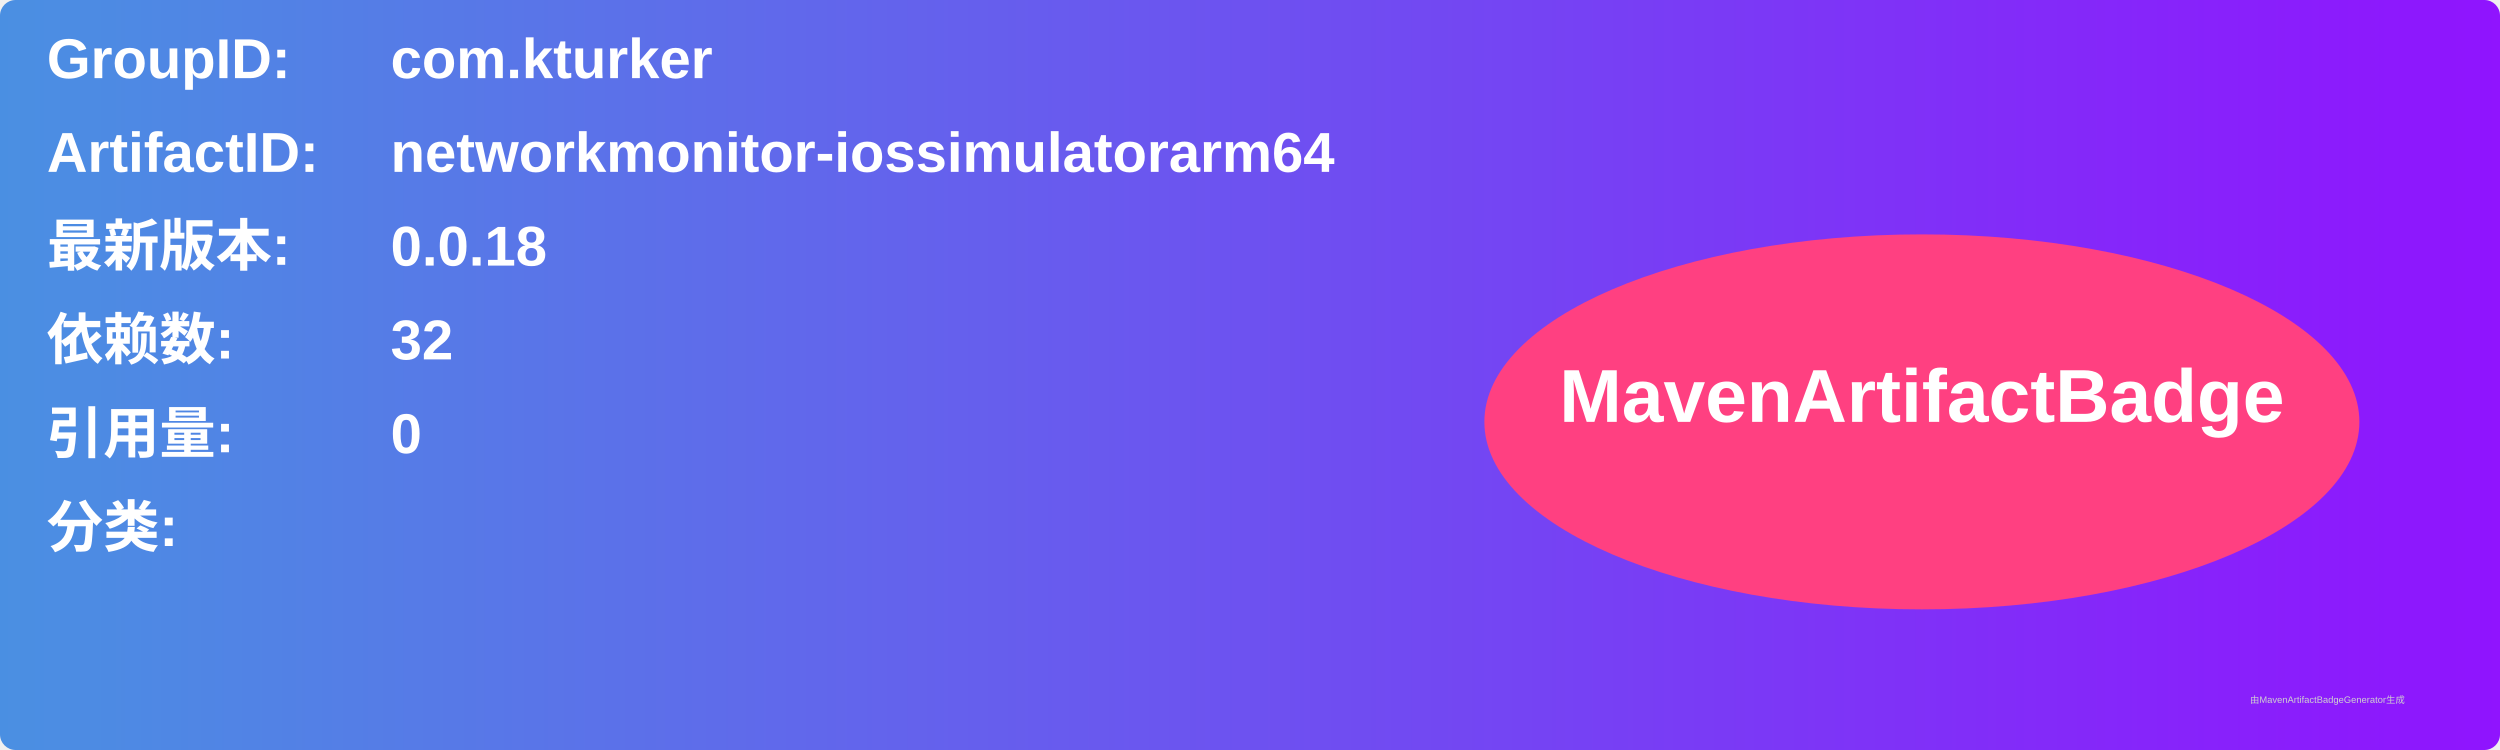
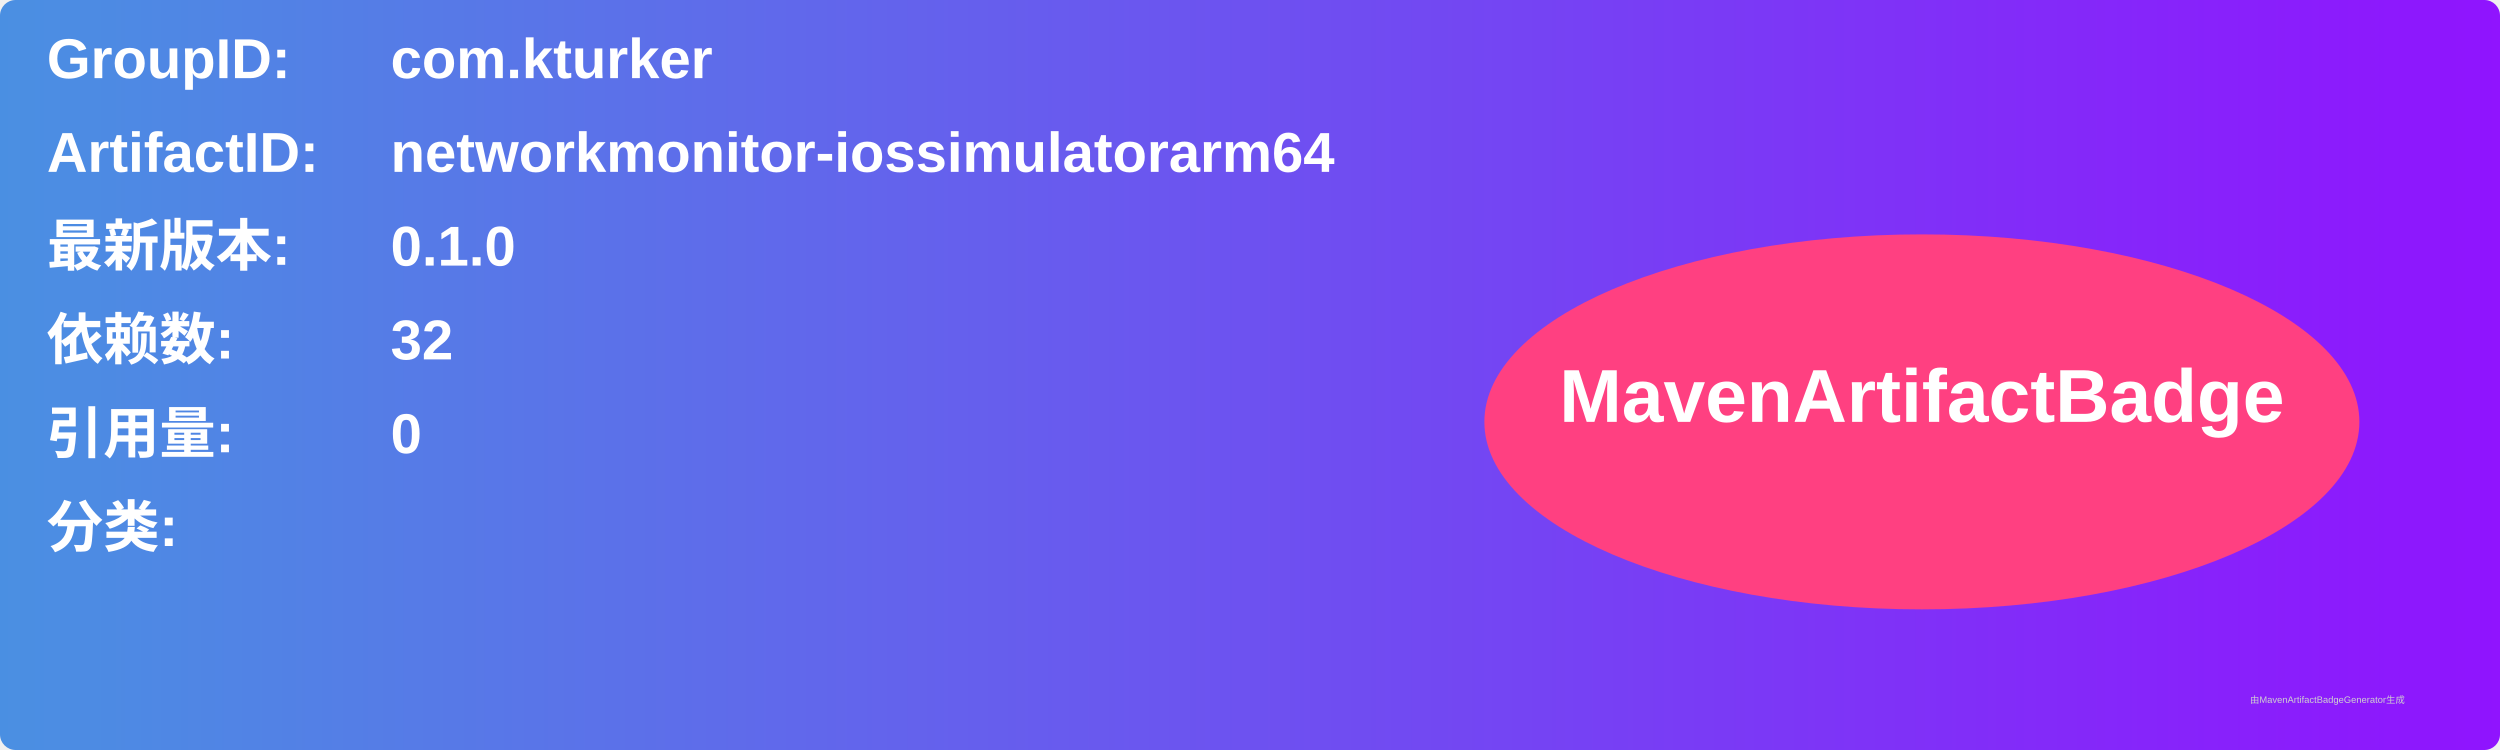
<svg xmlns="http://www.w3.org/2000/svg" width="800" height="240" viewBox="0 0 800 240">
  <linearGradient id="grad" x1="0%" y1="0%" x2="100%" y2="0%">
    <stop offset="0%" stop-color="#4a90e2" />
    <stop offset="100%" stop-color="#9013fe" />
  </linearGradient>
  <rect width="100%" height="100%" rx="5" ry="5" fill="url(#grad)" />
  <g transform="translate(15, 15)">
    <text x="0" y="10" font-family="Arial" font-size="18" fill="white" font-weight="bold" width="260">GroupID:</text>
    <text x="110" y="10" font-family="Arial" font-size="18" fill="white" font-weight="bold" width="460">com.kturker</text>
    <text x="0" y="40" font-family="Arial" font-size="18" fill="white" font-weight="bold" width="260">ArtifactID:</text>
    <text x="110" y="40" font-family="Arial" font-size="18" fill="white" font-weight="bold" width="460">networkmonitor-iossimulatorarm64</text>
    <text x="0" y="70" font-family="Arial" font-size="18" fill="white" font-weight="bold">最新版本:</text>
    <text x="110" y="70" font-family="Arial" font-size="18" fill="white" font-weight="bold">
-       <tspan font-weight="bold">0.0.18</tspan>
+       <tspan font-weight="bold">0.1.0</tspan>
    </text>
    <text x="0" y="100" font-family="Arial" font-size="18" fill="white" font-weight="bold">依赖数: </text>
    <text x="110" y="100" font-family="Arial" font-size="18" fill="white">
      <tspan font-weight="bold">32</tspan>
    </text>
    <text x="0" y="130" font-family="Arial" font-size="18" fill="white" font-weight="bold">引用量: </text>
    <text x="110" y="130" font-family="Arial" font-size="18" fill="white">
      <tspan font-weight="bold">0</tspan>
    </text>
    <text x="0" y="160" font-family="Arial" font-size="18" fill="white" font-weight="bold">分类:</text>
    <text x="10" y="190" font-family="Arial" font-size="10" fill="white">
      <tspan font-weight="bold" />
    </text>
    <ellipse cx="600" cy="120" rx="140" ry="60" fill="#ff4081" />
    <text x="600" y="120" text-anchor="middle" font-family="Arial" font-size="24" fill="white" font-weight="bold">MavenArtifactBadge</text>
  </g>
  <text x="720" y="225" font-family="Arial" font-size="3" fill="#d0d0d0">由MavenArtifactBadgeGenerator生成</text>
</svg>
